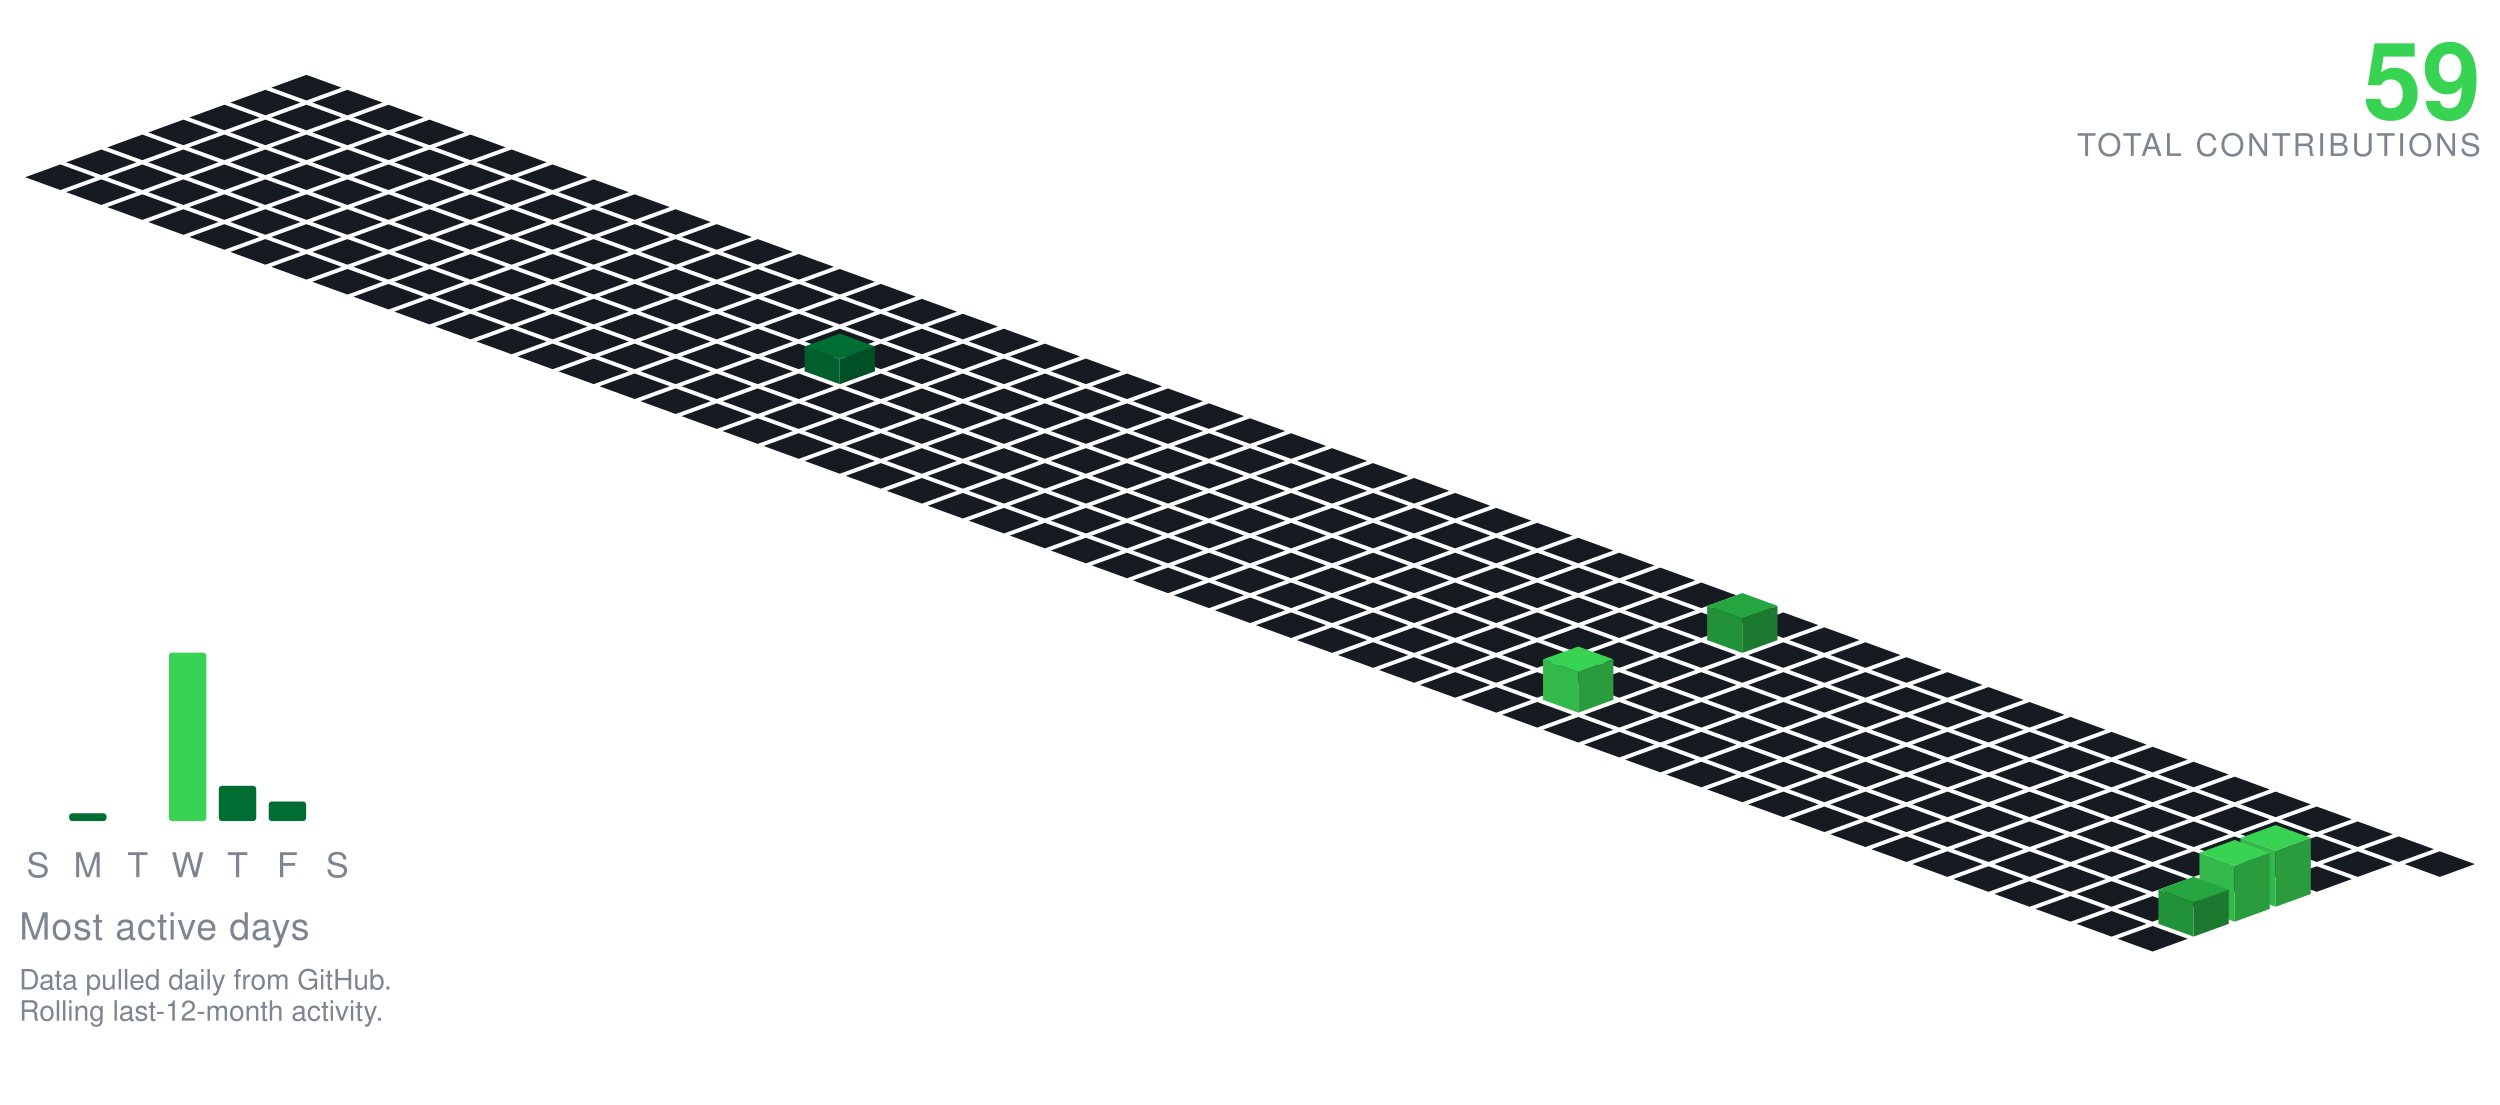
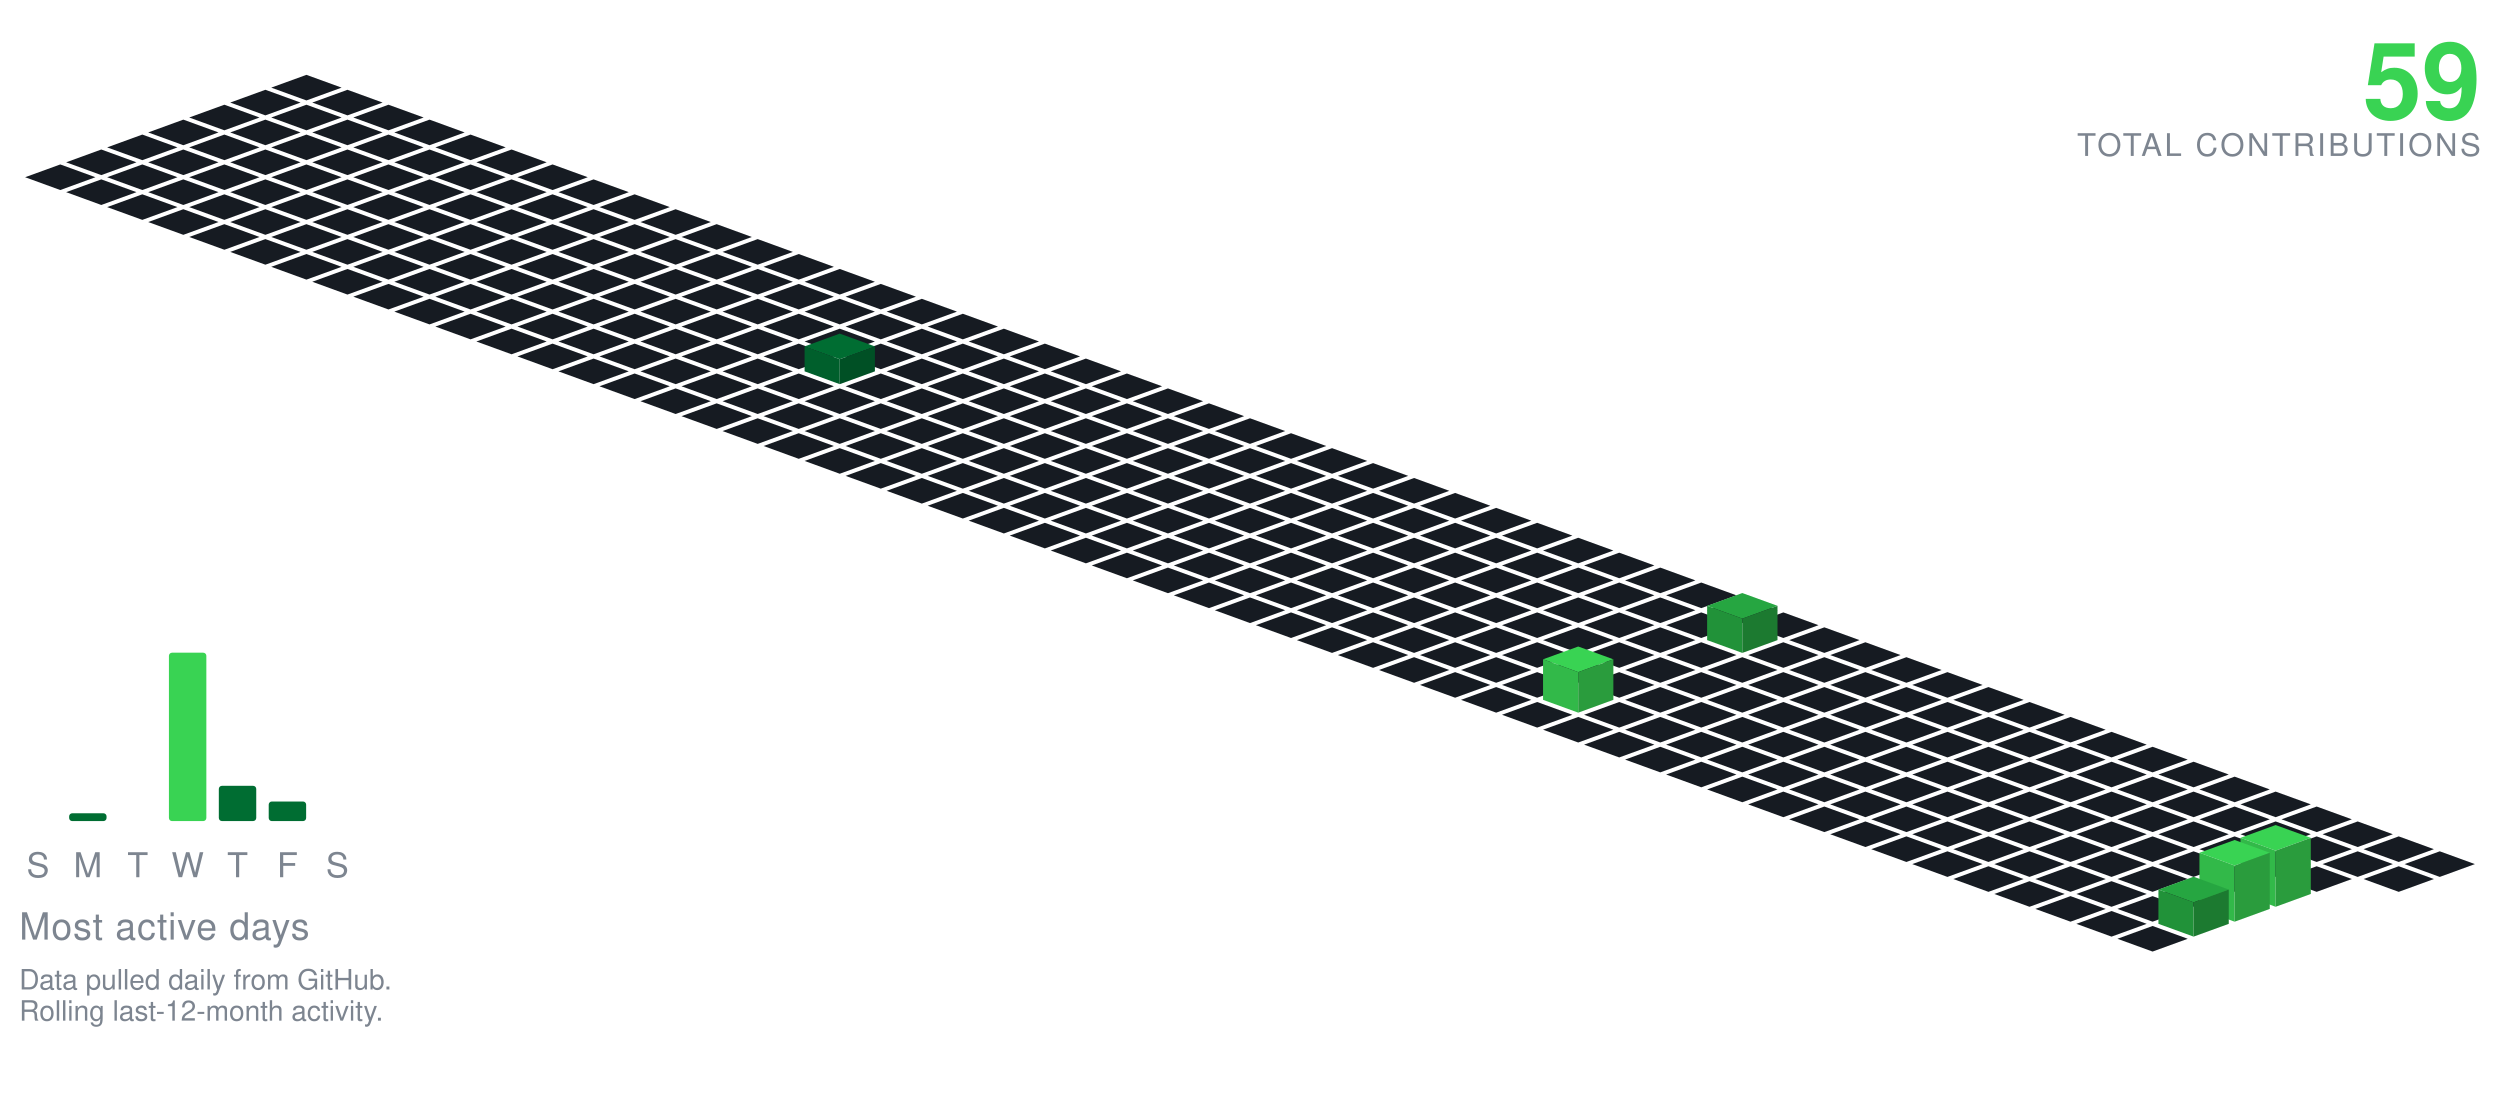
<svg xmlns="http://www.w3.org/2000/svg" viewBox="-98.09 -24.00 801.34 354.30" width="801" height="354">
  <polygon points="0.00,0.00 11.28,4.10 0.00,8.21 -11.28,4.10" fill="#161b22" />
  <polygon points="-13.16,4.79 -1.88,8.89 -13.16,13.00 -24.43,8.89" fill="#161b22" />
  <polygon points="13.16,4.79 24.43,8.89 13.16,13.00 1.88,8.89" fill="#161b22" />
  <polygon points="-26.31,9.58 -15.04,13.68 -26.31,17.79 -37.59,13.68" fill="#161b22" />
  <polygon points="0.00,9.58 11.28,13.68 0.00,17.79 -11.28,13.68" fill="#161b22" />
  <polygon points="26.31,9.58 37.59,13.68 26.31,17.79 15.04,13.68" fill="#161b22" />
  <polygon points="-39.47,14.36 -28.19,18.47 -39.47,22.57 -50.74,18.47" fill="#161b22" />
  <polygon points="-13.16,14.36 -1.88,18.47 -13.16,22.57 -24.43,18.47" fill="#161b22" />
  <polygon points="13.16,14.36 24.43,18.47 13.16,22.57 1.88,18.47" fill="#161b22" />
  <polygon points="39.47,14.36 50.74,18.47 39.47,22.57 28.19,18.47" fill="#161b22" />
  <polygon points="-52.62,19.15 -41.35,23.26 -52.62,27.36 -63.90,23.26" fill="#161b22" />
  <polygon points="-26.31,19.15 -15.04,23.26 -26.31,27.36 -37.59,23.26" fill="#161b22" />
  <polygon points="0.00,19.15 11.28,23.26 0.00,27.36 -11.28,23.26" fill="#161b22" />
  <polygon points="26.31,19.15 37.59,23.26 26.31,27.36 15.04,23.26" fill="#161b22" />
  <polygon points="52.62,19.15 63.90,23.26 52.62,27.36 41.35,23.26" fill="#161b22" />
  <polygon points="-65.78,23.94 -54.50,28.05 -65.78,32.15 -77.05,28.05" fill="#161b22" />
  <polygon points="-39.47,23.94 -28.19,28.05 -39.47,32.15 -50.74,28.05" fill="#161b22" />
  <polygon points="-13.16,23.94 -1.88,28.05 -13.16,32.15 -24.43,28.05" fill="#161b22" />
  <polygon points="13.16,23.94 24.43,28.05 13.16,32.15 1.88,28.05" fill="#161b22" />
  <polygon points="39.47,23.94 50.74,28.05 39.47,32.15 28.19,28.05" fill="#161b22" />
  <polygon points="65.78,23.94 77.05,28.05 65.78,32.15 54.50,28.05" fill="#161b22" />
  <polygon points="-78.93,28.73 -67.66,32.83 -78.93,36.94 -90.21,32.83" fill="#161b22" />
  <polygon points="-52.62,28.73 -41.35,32.83 -52.62,36.94 -63.90,32.83" fill="#161b22" />
  <polygon points="-26.31,28.73 -15.04,32.83 -26.31,36.94 -37.59,32.83" fill="#161b22" />
  <polygon points="0.00,28.73 11.28,32.83 0.00,36.94 -11.28,32.83" fill="#161b22" />
  <polygon points="26.31,28.73 37.59,32.83 26.31,36.94 15.04,32.83" fill="#161b22" />
  <polygon points="52.62,28.73 63.90,32.83 52.62,36.94 41.35,32.83" fill="#161b22" />
  <polygon points="78.93,28.73 90.21,32.83 78.93,36.94 67.66,32.83" fill="#161b22" />
  <polygon points="-65.78,33.52 -54.50,37.62 -65.78,41.73 -77.05,37.62" fill="#161b22" />
  <polygon points="-39.47,33.52 -28.19,37.62 -39.47,41.73 -50.74,37.62" fill="#161b22" />
  <polygon points="-13.16,33.52 -1.88,37.62 -13.16,41.73 -24.43,37.62" fill="#161b22" />
  <polygon points="13.16,33.52 24.43,37.62 13.16,41.73 1.88,37.62" fill="#161b22" />
  <polygon points="39.47,33.52 50.74,37.62 39.47,41.73 28.19,37.62" fill="#161b22" />
  <polygon points="65.78,33.52 77.05,37.62 65.78,41.73 54.50,37.62" fill="#161b22" />
  <polygon points="92.09,33.52 103.37,37.62 92.09,41.73 80.81,37.62" fill="#161b22" />
  <polygon points="-52.62,38.31 -41.35,42.41 -52.62,46.51 -63.90,42.41" fill="#161b22" />
  <polygon points="-26.31,38.31 -15.04,42.41 -26.31,46.51 -37.59,42.41" fill="#161b22" />
  <polygon points="0.00,38.31 11.28,42.41 0.00,46.51 -11.28,42.41" fill="#161b22" />
  <polygon points="26.31,38.31 37.59,42.41 26.31,46.51 15.04,42.41" fill="#161b22" />
  <polygon points="52.62,38.31 63.90,42.41 52.62,46.51 41.35,42.41" fill="#161b22" />
  <polygon points="78.93,38.31 90.21,42.41 78.93,46.51 67.66,42.41" fill="#161b22" />
  <polygon points="105.25,38.31 116.52,42.41 105.25,46.51 93.97,42.41" fill="#161b22" />
  <polygon points="-39.47,43.09 -28.19,47.20 -39.47,51.30 -50.74,47.20" fill="#161b22" />
  <polygon points="-13.16,43.09 -1.88,47.20 -13.16,51.30 -24.43,47.20" fill="#161b22" />
  <polygon points="13.16,43.09 24.43,47.20 13.16,51.30 1.88,47.20" fill="#161b22" />
  <polygon points="39.47,43.09 50.74,47.20 39.47,51.30 28.19,47.20" fill="#161b22" />
  <polygon points="65.78,43.09 77.05,47.20 65.78,51.30 54.50,47.20" fill="#161b22" />
  <polygon points="92.09,43.09 103.37,47.20 92.09,51.30 80.81,47.20" fill="#161b22" />
  <polygon points="118.40,43.09 129.68,47.20 118.40,51.30 107.12,47.20" fill="#161b22" />
  <polygon points="-26.31,47.88 -15.04,51.99 -26.31,56.09 -37.59,51.99" fill="#161b22" />
  <polygon points="0.00,47.88 11.28,51.99 0.00,56.09 -11.28,51.99" fill="#161b22" />
  <polygon points="26.31,47.88 37.59,51.99 26.31,56.09 15.04,51.99" fill="#161b22" />
  <polygon points="52.62,47.88 63.90,51.99 52.62,56.09 41.35,51.99" fill="#161b22" />
  <polygon points="78.93,47.88 90.21,51.99 78.93,56.09 67.66,51.99" fill="#161b22" />
  <polygon points="105.25,47.88 116.52,51.99 105.25,56.09 93.97,51.99" fill="#161b22" />
  <polygon points="131.56,47.88 142.83,51.99 131.56,56.09 120.28,51.99" fill="#161b22" />
  <polygon points="-13.16,52.67 -1.88,56.78 -13.16,60.88 -24.43,56.78" fill="#161b22" />
  <polygon points="13.16,52.67 24.43,56.78 13.16,60.88 1.88,56.78" fill="#161b22" />
  <polygon points="39.47,52.67 50.74,56.78 39.47,60.88 28.19,56.78" fill="#161b22" />
  <polygon points="65.78,52.67 77.05,56.78 65.78,60.88 54.50,56.78" fill="#161b22" />
  <polygon points="92.09,52.67 103.37,56.78 92.09,60.88 80.81,56.78" fill="#161b22" />
  <polygon points="118.40,52.67 129.68,56.78 118.40,60.88 107.12,56.78" fill="#161b22" />
  <polygon points="144.71,52.67 155.99,56.78 144.71,60.88 133.44,56.78" fill="#161b22" />
  <polygon points="0.00,57.46 11.28,61.56 0.00,65.67 -11.28,61.56" fill="#161b22" />
  <polygon points="26.31,57.46 37.59,61.56 26.31,65.67 15.04,61.56" fill="#161b22" />
  <polygon points="52.62,57.46 63.90,61.56 52.62,65.67 41.35,61.56" fill="#161b22" />
  <polygon points="78.93,57.46 90.21,61.56 78.93,65.67 67.66,61.56" fill="#161b22" />
  <polygon points="105.25,57.46 116.52,61.56 105.25,65.67 93.97,61.56" fill="#161b22" />
  <polygon points="131.56,57.46 142.83,61.56 131.56,65.67 120.28,61.56" fill="#161b22" />
  <polygon points="157.87,57.46 169.14,61.56 157.87,65.67 146.59,61.56" fill="#161b22" />
  <polygon points="13.16,62.25 24.43,66.35 13.16,70.46 1.88,66.35" fill="#161b22" />
  <polygon points="39.47,62.25 50.74,66.35 39.47,70.46 28.19,66.35" fill="#161b22" />
  <polygon points="65.78,62.25 77.05,66.35 65.78,70.46 54.50,66.35" fill="#161b22" />
  <polygon points="92.09,62.25 103.37,66.35 92.09,70.46 80.81,66.35" fill="#161b22" />
  <polygon points="118.40,62.25 129.68,66.35 118.40,70.46 107.12,66.35" fill="#161b22" />
  <polygon points="144.71,62.25 155.99,66.35 144.71,70.46 133.44,66.35" fill="#161b22" />
  <polygon points="171.02,62.25 182.30,66.35 171.02,70.46 159.75,66.35" fill="#161b22" />
  <polygon points="26.31,67.04 37.59,71.14 26.31,75.24 15.04,71.14" fill="#161b22" />
  <polygon points="52.62,67.04 63.90,71.14 52.62,75.24 41.35,71.14" fill="#161b22" />
  <polygon points="78.93,67.04 90.21,71.14 78.93,75.24 67.66,71.14" fill="#161b22" />
  <polygon points="105.25,67.04 116.52,71.14 105.25,75.24 93.97,71.14" fill="#161b22" />
  <polygon points="131.56,67.04 142.83,71.14 131.56,75.24 120.28,71.14" fill="#161b22" />
  <polygon points="157.87,67.04 169.14,71.14 157.87,75.24 146.59,71.14" fill="#161b22" />
  <polygon points="184.18,67.04 195.46,71.14 184.18,75.24 172.90,71.14" fill="#161b22" />
  <polygon points="39.47,71.82 50.74,75.93 39.47,80.03 28.19,75.93" fill="#161b22" />
  <polygon points="65.78,71.82 77.05,75.93 65.78,80.03 54.50,75.93" fill="#161b22" />
  <polygon points="92.09,71.82 103.37,75.93 92.09,80.03 80.81,75.93" fill="#161b22" />
  <polygon points="118.40,71.82 129.68,75.93 118.40,80.03 107.12,75.93" fill="#161b22" />
  <polygon points="144.71,71.82 155.99,75.93 144.71,80.03 133.44,75.93" fill="#161b22" />
  <polygon points="171.02,71.82 182.30,75.93 171.02,80.03 159.75,75.93" fill="#161b22" />
  <polygon points="197.34,71.82 208.61,75.93 197.34,80.03 186.06,75.93" fill="#161b22" />
  <polygon points="52.62,76.61 63.90,80.72 52.62,84.82 41.35,80.72" fill="#161b22" />
  <polygon points="78.93,76.61 90.21,80.72 78.93,84.82 67.66,80.72" fill="#161b22" />
  <polygon points="105.25,76.61 116.52,80.72 105.25,84.82 93.97,80.72" fill="#161b22" />
  <polygon points="131.56,76.61 142.83,80.72 131.56,84.82 120.28,80.72" fill="#161b22" />
  <polygon points="157.87,76.61 169.14,80.72 157.87,84.82 146.59,80.72" fill="#161b22" />
  <polygon points="184.18,76.61 195.46,80.72 184.18,84.82 172.90,80.72" fill="#161b22" />
  <polygon points="210.49,76.61 221.77,80.72 210.49,84.82 199.21,80.72" fill="#161b22" />
  <polygon points="65.78,81.40 77.05,85.51 65.78,89.61 54.50,85.51" fill="#161b22" />
  <polygon points="92.09,81.40 103.37,85.51 92.09,89.61 80.81,85.51" fill="#161b22" />
  <polygon points="118.40,81.40 129.68,85.51 118.40,89.61 107.12,85.51" fill="#161b22" />
  <polygon points="144.71,81.40 155.99,85.51 144.71,89.61 133.44,85.51" fill="#161b22" />
  <polygon points="171.02,81.40 182.30,85.51 171.02,89.61 159.75,85.51" fill="#161b22" />
  <polygon points="197.34,81.40 208.61,85.51 197.34,89.61 186.06,85.51" fill="#161b22" />
  <polygon points="223.65,81.40 234.92,85.51 223.65,89.61 212.37,85.51" fill="#161b22" />
  <polygon points="78.93,86.19 90.21,90.29 78.93,94.40 67.66,90.29" fill="#161b22" />
  <polygon points="105.25,86.19 116.52,90.29 105.25,94.40 93.97,90.29" fill="#161b22" />
  <polygon points="131.56,86.19 142.83,90.29 131.56,94.40 120.28,90.29" fill="#161b22" />
  <polygon points="157.87,86.19 169.14,90.29 157.87,94.40 146.59,90.29" fill="#161b22" />
  <polygon points="184.18,86.19 195.46,90.29 184.18,94.40 172.90,90.29" fill="#161b22" />
  <polygon points="210.49,86.19 221.77,90.29 210.49,94.40 199.21,90.29" fill="#161b22" />
  <polygon points="236.80,86.19 248.08,90.29 236.80,94.40 225.53,90.29" fill="#161b22" />
  <polygon points="92.09,90.98 103.37,95.08 92.09,99.19 80.81,95.08" fill="#161b22" />
  <polygon points="118.40,90.98 129.68,95.08 118.40,99.19 107.12,95.08" fill="#161b22" />
  <polygon points="144.71,90.98 155.99,95.08 144.71,99.19 133.44,95.08" fill="#161b22" />
  <polygon points="197.34,90.98 208.61,95.08 197.34,99.19 186.06,95.08" fill="#161b22" />
  <polygon points="223.65,90.98 234.92,95.08 223.65,99.19 212.37,95.08" fill="#161b22" />
  <polygon points="249.96,90.98 261.23,95.08 249.96,99.19 238.68,95.08" fill="#161b22" />
  <polygon points="171.02,82.98 182.30,87.08 171.02,91.19 159.75,87.08" fill="#006d32" />
  <polygon points="159.75,95.08 159.75,87.08 171.02,91.19 171.02,99.19" fill="#005f2c" />
  <polygon points="171.02,99.19 171.02,91.19 182.30,87.08 182.30,95.08" fill="#005025" />
  <polygon points="105.25,95.77 116.52,99.87 105.25,103.97 93.97,99.87" fill="#161b22" />
  <polygon points="131.56,95.77 142.83,99.87 131.56,103.97 120.28,99.87" fill="#161b22" />
  <polygon points="157.87,95.77 169.14,99.87 157.87,103.97 146.59,99.87" fill="#161b22" />
  <polygon points="184.18,95.77 195.46,99.87 184.18,103.97 172.90,99.87" fill="#161b22" />
  <polygon points="210.49,95.77 221.77,99.87 210.49,103.97 199.21,99.87" fill="#161b22" />
  <polygon points="236.80,95.77 248.08,99.87 236.80,103.97 225.53,99.87" fill="#161b22" />
  <polygon points="263.11,95.77 274.39,99.87 263.11,103.97 251.84,99.87" fill="#161b22" />
  <polygon points="118.40,100.55 129.68,104.66 118.40,108.76 107.12,104.66" fill="#161b22" />
  <polygon points="144.71,100.55 155.99,104.66 144.71,108.76 133.44,104.66" fill="#161b22" />
  <polygon points="171.02,100.55 182.30,104.66 171.02,108.76 159.75,104.66" fill="#161b22" />
  <polygon points="197.34,100.55 208.61,104.66 197.34,108.76 186.06,104.66" fill="#161b22" />
  <polygon points="223.65,100.55 234.92,104.66 223.65,108.76 212.37,104.66" fill="#161b22" />
  <polygon points="249.96,100.55 261.23,104.66 249.96,108.76 238.68,104.66" fill="#161b22" />
  <polygon points="276.27,100.55 287.55,104.66 276.27,108.76 264.99,104.66" fill="#161b22" />
  <polygon points="131.56,105.34 142.83,109.45 131.56,113.55 120.28,109.45" fill="#161b22" />
  <polygon points="157.87,105.34 169.14,109.45 157.87,113.55 146.59,109.45" fill="#161b22" />
  <polygon points="184.18,105.34 195.46,109.45 184.18,113.55 172.90,109.45" fill="#161b22" />
  <polygon points="210.49,105.34 221.77,109.45 210.49,113.55 199.21,109.45" fill="#161b22" />
  <polygon points="236.80,105.34 248.08,109.45 236.80,113.55 225.53,109.45" fill="#161b22" />
  <polygon points="263.11,105.34 274.39,109.45 263.11,113.55 251.84,109.45" fill="#161b22" />
  <polygon points="289.43,105.34 300.70,109.45 289.43,113.55 278.15,109.45" fill="#161b22" />
  <polygon points="144.71,110.13 155.99,114.23 144.71,118.34 133.44,114.23" fill="#161b22" />
  <polygon points="171.02,110.13 182.30,114.23 171.02,118.34 159.75,114.23" fill="#161b22" />
  <polygon points="197.34,110.13 208.61,114.23 197.34,118.34 186.06,114.23" fill="#161b22" />
  <polygon points="223.65,110.13 234.92,114.23 223.65,118.34 212.37,114.23" fill="#161b22" />
  <polygon points="249.96,110.13 261.23,114.23 249.96,118.34 238.68,114.23" fill="#161b22" />
  <polygon points="276.27,110.13 287.55,114.23 276.27,118.34 264.99,114.23" fill="#161b22" />
  <polygon points="302.58,110.13 313.86,114.23 302.58,118.34 291.30,114.23" fill="#161b22" />
  <polygon points="157.87,114.92 169.14,119.02 157.87,123.13 146.59,119.02" fill="#161b22" />
  <polygon points="184.18,114.92 195.46,119.02 184.18,123.13 172.90,119.02" fill="#161b22" />
  <polygon points="210.49,114.92 221.77,119.02 210.49,123.13 199.21,119.02" fill="#161b22" />
  <polygon points="236.80,114.92 248.08,119.02 236.80,123.13 225.53,119.02" fill="#161b22" />
  <polygon points="263.11,114.92 274.39,119.02 263.11,123.13 251.84,119.02" fill="#161b22" />
  <polygon points="289.43,114.92 300.70,119.02 289.43,123.13 278.15,119.02" fill="#161b22" />
  <polygon points="315.74,114.92 327.01,119.02 315.74,123.13 304.46,119.02" fill="#161b22" />
  <polygon points="171.02,119.71 182.30,123.81 171.02,127.92 159.75,123.81" fill="#161b22" />
  <polygon points="197.34,119.71 208.61,123.81 197.34,127.92 186.06,123.81" fill="#161b22" />
  <polygon points="223.65,119.71 234.92,123.81 223.65,127.92 212.37,123.81" fill="#161b22" />
  <polygon points="249.96,119.71 261.23,123.81 249.96,127.92 238.68,123.81" fill="#161b22" />
  <polygon points="276.27,119.71 287.55,123.81 276.27,127.92 264.99,123.81" fill="#161b22" />
  <polygon points="302.58,119.71 313.86,123.81 302.58,127.92 291.30,123.81" fill="#161b22" />
  <polygon points="328.89,119.71 340.17,123.81 328.89,127.92 317.62,123.81" fill="#161b22" />
  <polygon points="184.18,124.50 195.46,128.60 184.18,132.70 172.90,128.60" fill="#161b22" />
  <polygon points="210.49,124.50 221.77,128.60 210.49,132.70 199.21,128.60" fill="#161b22" />
  <polygon points="236.80,124.50 248.08,128.60 236.80,132.70 225.53,128.60" fill="#161b22" />
  <polygon points="263.11,124.50 274.39,128.60 263.11,132.70 251.84,128.60" fill="#161b22" />
  <polygon points="289.43,124.50 300.70,128.60 289.43,132.70 278.15,128.60" fill="#161b22" />
  <polygon points="315.74,124.50 327.01,128.60 315.74,132.70 304.46,128.60" fill="#161b22" />
  <polygon points="342.05,124.50 353.32,128.60 342.05,132.70 330.77,128.60" fill="#161b22" />
  <polygon points="197.34,129.28 208.61,133.39 197.34,137.49 186.06,133.39" fill="#161b22" />
  <polygon points="223.65,129.28 234.92,133.39 223.65,137.49 212.37,133.39" fill="#161b22" />
  <polygon points="249.96,129.28 261.23,133.39 249.96,137.49 238.68,133.39" fill="#161b22" />
  <polygon points="276.27,129.28 287.55,133.39 276.27,137.49 264.99,133.39" fill="#161b22" />
  <polygon points="302.58,129.28 313.86,133.39 302.58,137.49 291.30,133.39" fill="#161b22" />
  <polygon points="328.89,129.28 340.17,133.39 328.89,137.49 317.62,133.39" fill="#161b22" />
  <polygon points="355.20,129.28 366.48,133.39 355.20,137.49 343.93,133.39" fill="#161b22" />
  <polygon points="210.49,134.07 221.77,138.18 210.49,142.28 199.21,138.18" fill="#161b22" />
  <polygon points="236.80,134.07 248.08,138.18 236.80,142.28 225.53,138.18" fill="#161b22" />
  <polygon points="263.11,134.07 274.39,138.18 263.11,142.28 251.84,138.18" fill="#161b22" />
  <polygon points="289.43,134.07 300.70,138.18 289.43,142.28 278.15,138.18" fill="#161b22" />
  <polygon points="315.74,134.07 327.01,138.18 315.74,142.28 304.46,138.18" fill="#161b22" />
  <polygon points="342.05,134.07 353.32,138.18 342.05,142.28 330.77,138.18" fill="#161b22" />
  <polygon points="368.36,134.07 379.64,138.18 368.36,142.28 357.08,138.18" fill="#161b22" />
  <polygon points="223.65,138.86 234.92,142.96 223.65,147.07 212.37,142.96" fill="#161b22" />
  <polygon points="249.96,138.86 261.23,142.96 249.96,147.07 238.68,142.96" fill="#161b22" />
  <polygon points="276.27,138.86 287.55,142.96 276.27,147.07 264.99,142.96" fill="#161b22" />
  <polygon points="302.58,138.86 313.86,142.96 302.58,147.07 291.30,142.96" fill="#161b22" />
  <polygon points="328.89,138.86 340.17,142.96 328.89,147.07 317.62,142.96" fill="#161b22" />
  <polygon points="355.20,138.86 366.48,142.96 355.20,147.07 343.93,142.96" fill="#161b22" />
  <polygon points="381.52,138.86 392.79,142.96 381.52,147.07 370.24,142.96" fill="#161b22" />
  <polygon points="236.80,143.65 248.08,147.75 236.80,151.86 225.53,147.75" fill="#161b22" />
  <polygon points="263.11,143.65 274.39,147.75 263.11,151.86 251.84,147.75" fill="#161b22" />
  <polygon points="289.43,143.65 300.70,147.75 289.43,151.86 278.15,147.75" fill="#161b22" />
  <polygon points="315.74,143.65 327.01,147.75 315.74,151.86 304.46,147.75" fill="#161b22" />
  <polygon points="342.05,143.65 353.32,147.75 342.05,151.86 330.77,147.75" fill="#161b22" />
  <polygon points="368.36,143.65 379.64,147.75 368.36,151.86 357.08,147.75" fill="#161b22" />
  <polygon points="394.67,143.65 405.95,147.75 394.67,151.86 383.39,147.75" fill="#161b22" />
  <polygon points="249.96,148.44 261.23,152.54 249.96,156.65 238.68,152.54" fill="#161b22" />
  <polygon points="276.27,148.44 287.55,152.54 276.27,156.65 264.99,152.54" fill="#161b22" />
  <polygon points="302.58,148.44 313.86,152.54 302.58,156.65 291.30,152.54" fill="#161b22" />
  <polygon points="328.89,148.44 340.17,152.54 328.89,156.65 317.62,152.54" fill="#161b22" />
  <polygon points="355.20,148.44 366.48,152.54 355.20,156.65 343.93,152.54" fill="#161b22" />
  <polygon points="381.52,148.44 392.79,152.54 381.52,156.65 370.24,152.54" fill="#161b22" />
  <polygon points="407.83,148.44 419.10,152.54 407.83,156.65 396.55,152.54" fill="#161b22" />
  <polygon points="263.11,153.23 274.39,157.33 263.11,161.43 251.84,157.33" fill="#161b22" />
  <polygon points="289.43,153.23 300.70,157.33 289.43,161.43 278.15,157.33" fill="#161b22" />
  <polygon points="315.74,153.23 327.01,157.33 315.74,161.43 304.46,157.33" fill="#161b22" />
  <polygon points="342.05,153.23 353.32,157.33 342.05,161.43 330.77,157.33" fill="#161b22" />
  <polygon points="368.36,153.23 379.64,157.33 368.36,161.43 357.08,157.33" fill="#161b22" />
  <polygon points="394.67,153.23 405.95,157.33 394.67,161.43 383.39,157.33" fill="#161b22" />
  <polygon points="420.98,153.23 432.26,157.33 420.98,161.43 409.71,157.33" fill="#161b22" />
  <polygon points="276.27,158.01 287.55,162.12 276.27,166.22 264.99,162.12" fill="#161b22" />
  <polygon points="302.58,158.01 313.86,162.12 302.58,166.22 291.30,162.12" fill="#161b22" />
  <polygon points="328.89,158.01 340.17,162.12 328.89,166.22 317.62,162.12" fill="#161b22" />
  <polygon points="355.20,158.01 366.48,162.12 355.20,166.22 343.93,162.12" fill="#161b22" />
  <polygon points="381.52,158.01 392.79,162.12 381.52,166.22 370.24,162.12" fill="#161b22" />
  <polygon points="407.83,158.01 419.10,162.12 407.83,166.22 396.55,162.12" fill="#161b22" />
  <polygon points="434.14,158.01 445.41,162.12 434.14,166.22 422.86,162.12" fill="#161b22" />
  <polygon points="289.43,162.80 300.70,166.91 289.43,171.01 278.15,166.91" fill="#161b22" />
  <polygon points="315.74,162.80 327.01,166.91 315.74,171.01 304.46,166.91" fill="#161b22" />
  <polygon points="342.05,162.80 353.32,166.91 342.05,171.01 330.77,166.91" fill="#161b22" />
  <polygon points="368.36,162.80 379.64,166.91 368.36,171.01 357.08,166.91" fill="#161b22" />
  <polygon points="394.67,162.80 405.95,166.91 394.67,171.01 383.39,166.91" fill="#161b22" />
  <polygon points="420.98,162.80 432.26,166.91 420.98,171.01 409.71,166.91" fill="#161b22" />
  <polygon points="447.29,162.80 458.57,166.91 447.29,171.01 436.02,166.91" fill="#161b22" />
  <polygon points="302.58,167.59 313.86,171.69 302.58,175.80 291.30,171.69" fill="#161b22" />
  <polygon points="328.89,167.59 340.17,171.69 328.89,175.80 317.62,171.69" fill="#161b22" />
  <polygon points="355.20,167.59 366.48,171.69 355.20,175.80 343.93,171.69" fill="#161b22" />
  <polygon points="381.52,167.59 392.79,171.69 381.52,175.80 370.24,171.69" fill="#161b22" />
  <polygon points="407.83,167.59 419.10,171.69 407.83,175.80 396.55,171.69" fill="#161b22" />
  <polygon points="434.14,167.59 445.41,171.69 434.14,175.80 422.86,171.69" fill="#161b22" />
  <polygon points="460.45,167.59 471.73,171.69 460.45,175.80 449.17,171.69" fill="#161b22" />
  <polygon points="315.74,172.38 327.01,176.48 315.74,180.59 304.46,176.48" fill="#161b22" />
  <polygon points="342.05,172.38 353.32,176.48 342.05,180.59 330.77,176.48" fill="#161b22" />
  <polygon points="368.36,172.38 379.64,176.48 368.36,180.59 357.08,176.48" fill="#161b22" />
  <polygon points="394.67,172.38 405.95,176.48 394.67,180.59 383.39,176.48" fill="#161b22" />
  <polygon points="420.98,172.38 432.26,176.48 420.98,180.59 409.71,176.48" fill="#161b22" />
  <polygon points="447.29,172.38 458.57,176.48 447.29,180.59 436.02,176.48" fill="#161b22" />
  <polygon points="473.61,172.38 484.88,176.48 473.61,180.59 462.33,176.48" fill="#161b22" />
  <polygon points="328.89,177.17 340.17,181.27 328.89,185.37 317.62,181.27" fill="#161b22" />
  <polygon points="355.20,177.17 366.48,181.27 355.20,185.37 343.93,181.27" fill="#161b22" />
  <polygon points="381.52,177.17 392.79,181.27 381.52,185.37 370.24,181.27" fill="#161b22" />
  <polygon points="407.83,177.17 419.10,181.27 407.83,185.37 396.55,181.27" fill="#161b22" />
  <polygon points="434.14,177.17 445.41,181.27 434.14,185.37 422.86,181.27" fill="#161b22" />
  <polygon points="486.76,177.17 498.04,181.27 486.76,185.37 475.48,181.27" fill="#161b22" />
  <polygon points="460.45,166.17 471.73,170.27 460.45,174.37 449.17,170.27" fill="#26a641" />
  <polygon points="449.17,181.27 449.17,170.27 460.45,174.37 460.45,185.37" fill="#219239" />
  <polygon points="460.45,185.37 460.45,174.37 471.73,170.27 471.73,181.27" fill="#1c7a30" />
  <polygon points="342.05,181.95 353.32,186.06 342.05,190.16 330.77,186.06" fill="#161b22" />
  <polygon points="368.36,181.95 379.64,186.06 368.36,190.16 357.08,186.06" fill="#161b22" />
  <polygon points="394.67,181.95 405.95,186.06 394.67,190.16 383.39,186.06" fill="#161b22" />
  <polygon points="420.98,181.95 432.26,186.06 420.98,190.16 409.71,186.06" fill="#161b22" />
  <polygon points="447.29,181.95 458.57,186.06 447.29,190.16 436.02,186.06" fill="#161b22" />
  <polygon points="473.61,181.95 484.88,186.06 473.61,190.16 462.33,186.06" fill="#161b22" />
  <polygon points="499.92,181.95 511.19,186.06 499.92,190.16 488.64,186.06" fill="#161b22" />
  <polygon points="355.20,186.74 366.48,190.85 355.20,194.95 343.93,190.85" fill="#161b22" />
  <polygon points="381.52,186.74 392.79,190.85 381.52,194.95 370.24,190.85" fill="#161b22" />
  <polygon points="407.83,186.74 419.10,190.85 407.83,194.95 396.55,190.85" fill="#161b22" />
  <polygon points="434.14,186.74 445.41,190.85 434.14,194.95 422.86,190.85" fill="#161b22" />
  <polygon points="460.45,186.74 471.73,190.85 460.45,194.95 449.17,190.85" fill="#161b22" />
  <polygon points="486.76,186.74 498.04,190.85 486.76,194.95 475.48,190.85" fill="#161b22" />
  <polygon points="513.07,186.74 524.35,190.85 513.07,194.95 501.80,190.85" fill="#161b22" />
  <polygon points="368.36,191.53 379.64,195.64 368.36,199.74 357.08,195.64" fill="#161b22" />
  <polygon points="394.67,191.53 405.95,195.64 394.67,199.74 383.39,195.64" fill="#161b22" />
  <polygon points="420.98,191.53 432.26,195.64 420.98,199.74 409.71,195.64" fill="#161b22" />
  <polygon points="447.29,191.53 458.57,195.64 447.29,199.74 436.02,195.64" fill="#161b22" />
  <polygon points="473.61,191.53 484.88,195.64 473.61,199.74 462.33,195.64" fill="#161b22" />
  <polygon points="499.92,191.53 511.19,195.64 499.92,199.74 488.64,195.64" fill="#161b22" />
  <polygon points="526.23,191.53 537.50,195.64 526.23,199.74 514.95,195.64" fill="#161b22" />
  <polygon points="381.52,196.32 392.79,200.42 381.52,204.53 370.24,200.42" fill="#161b22" />
  <polygon points="434.14,196.32 445.41,200.42 434.14,204.53 422.86,200.42" fill="#161b22" />
  <polygon points="460.45,196.32 471.73,200.42 460.45,204.53 449.17,200.42" fill="#161b22" />
  <polygon points="486.76,196.32 498.04,200.42 486.76,204.53 475.48,200.42" fill="#161b22" />
  <polygon points="513.07,196.32 524.35,200.42 513.07,204.53 501.80,200.42" fill="#161b22" />
  <polygon points="539.38,196.32 550.66,200.42 539.38,204.53 528.11,200.42" fill="#161b22" />
  <polygon points="407.83,183.32 419.10,187.42 407.83,191.53 396.55,187.42" fill="#39d353" />
  <polygon points="396.55,200.42 396.55,187.42 407.83,191.53 407.83,204.53" fill="#32b949" />
  <polygon points="407.83,204.53 407.83,191.53 419.10,187.42 419.10,200.42" fill="#2a9c3d" />
  <polygon points="394.67,201.11 405.95,205.21 394.67,209.32 383.39,205.21" fill="#161b22" />
  <polygon points="420.98,201.11 432.26,205.21 420.98,209.32 409.71,205.21" fill="#161b22" />
  <polygon points="447.29,201.11 458.57,205.21 447.29,209.32 436.02,205.21" fill="#161b22" />
  <polygon points="473.61,201.11 484.88,205.21 473.61,209.32 462.33,205.21" fill="#161b22" />
  <polygon points="499.92,201.11 511.19,205.21 499.92,209.32 488.64,205.21" fill="#161b22" />
  <polygon points="526.23,201.11 537.50,205.21 526.23,209.32 514.95,205.21" fill="#161b22" />
  <polygon points="552.54,201.11 563.82,205.21 552.54,209.32 541.26,205.21" fill="#161b22" />
  <polygon points="407.83,205.90 419.10,210.00 407.83,214.10 396.55,210.00" fill="#161b22" />
  <polygon points="434.14,205.90 445.41,210.00 434.14,214.10 422.86,210.00" fill="#161b22" />
  <polygon points="460.45,205.90 471.73,210.00 460.45,214.10 449.17,210.00" fill="#161b22" />
  <polygon points="486.76,205.90 498.04,210.00 486.76,214.10 475.48,210.00" fill="#161b22" />
  <polygon points="513.07,205.90 524.35,210.00 513.07,214.10 501.80,210.00" fill="#161b22" />
  <polygon points="539.38,205.90 550.66,210.00 539.38,214.10 528.11,210.00" fill="#161b22" />
  <polygon points="565.69,205.90 576.97,210.00 565.69,214.10 554.42,210.00" fill="#161b22" />
  <polygon points="420.98,210.68 432.26,214.79 420.98,218.89 409.71,214.79" fill="#161b22" />
  <polygon points="447.29,210.68 458.57,214.79 447.29,218.89 436.02,214.79" fill="#161b22" />
  <polygon points="473.61,210.68 484.88,214.79 473.61,218.89 462.33,214.79" fill="#161b22" />
  <polygon points="499.92,210.68 511.19,214.79 499.92,218.89 488.64,214.79" fill="#161b22" />
  <polygon points="526.23,210.68 537.50,214.79 526.23,218.89 514.95,214.79" fill="#161b22" />
  <polygon points="552.54,210.68 563.82,214.79 552.54,218.89 541.26,214.79" fill="#161b22" />
  <polygon points="578.85,210.68 590.13,214.79 578.85,218.89 567.57,214.79" fill="#161b22" />
  <polygon points="434.14,215.47 445.41,219.58 434.14,223.68 422.86,219.58" fill="#161b22" />
  <polygon points="460.45,215.47 471.73,219.58 460.45,223.68 449.17,219.58" fill="#161b22" />
  <polygon points="486.76,215.47 498.04,219.58 486.76,223.68 475.48,219.58" fill="#161b22" />
  <polygon points="513.07,215.47 524.35,219.58 513.07,223.68 501.80,219.58" fill="#161b22" />
  <polygon points="539.38,215.47 550.66,219.58 539.38,223.68 528.11,219.58" fill="#161b22" />
  <polygon points="565.69,215.47 576.97,219.58 565.69,223.68 554.42,219.58" fill="#161b22" />
  <polygon points="592.01,215.47 603.28,219.58 592.01,223.68 580.73,219.58" fill="#161b22" />
  <polygon points="447.29,220.26 458.57,224.37 447.29,228.47 436.02,224.37" fill="#161b22" />
  <polygon points="473.61,220.26 484.88,224.37 473.61,228.47 462.33,224.37" fill="#161b22" />
  <polygon points="499.92,220.26 511.19,224.37 499.92,228.47 488.64,224.37" fill="#161b22" />
  <polygon points="526.23,220.26 537.50,224.37 526.23,228.47 514.95,224.37" fill="#161b22" />
  <polygon points="552.54,220.26 563.82,224.37 552.54,228.47 541.26,224.37" fill="#161b22" />
  <polygon points="578.85,220.26 590.13,224.37 578.85,228.47 567.57,224.37" fill="#161b22" />
  <polygon points="605.16,220.26 616.44,224.37 605.16,228.47 593.89,224.37" fill="#161b22" />
  <polygon points="460.45,225.05 471.73,229.15 460.45,233.26 449.17,229.15" fill="#161b22" />
  <polygon points="486.76,225.05 498.04,229.15 486.76,233.26 475.48,229.15" fill="#161b22" />
  <polygon points="513.07,225.05 524.35,229.15 513.07,233.26 501.80,229.15" fill="#161b22" />
  <polygon points="539.38,225.05 550.66,229.15 539.38,233.26 528.11,229.15" fill="#161b22" />
  <polygon points="565.69,225.05 576.97,229.15 565.69,233.26 554.42,229.15" fill="#161b22" />
  <polygon points="592.01,225.05 603.28,229.15 592.01,233.26 580.73,229.15" fill="#161b22" />
  <polygon points="618.32,225.05 629.59,229.15 618.32,233.26 607.04,229.15" fill="#161b22" />
  <polygon points="473.61,229.84 484.88,233.94 473.61,238.05 462.33,233.94" fill="#161b22" />
  <polygon points="499.92,229.84 511.19,233.94 499.92,238.05 488.64,233.94" fill="#161b22" />
  <polygon points="526.23,229.84 537.50,233.94 526.23,238.05 514.95,233.94" fill="#161b22" />
  <polygon points="552.54,229.84 563.82,233.94 552.54,238.05 541.26,233.94" fill="#161b22" />
  <polygon points="578.85,229.84 590.13,233.94 578.85,238.05 567.57,233.94" fill="#161b22" />
  <polygon points="605.16,229.84 616.44,233.94 605.16,238.05 593.89,233.94" fill="#161b22" />
  <polygon points="631.47,229.84 642.75,233.94 631.47,238.05 620.20,233.94" fill="#161b22" />
  <polygon points="486.76,234.63 498.04,238.73 486.76,242.83 475.48,238.73" fill="#161b22" />
  <polygon points="513.07,234.63 524.35,238.73 513.07,242.83 501.80,238.73" fill="#161b22" />
  <polygon points="539.38,234.63 550.66,238.73 539.38,242.83 528.11,238.73" fill="#161b22" />
  <polygon points="565.69,234.63 576.97,238.73 565.69,242.83 554.42,238.73" fill="#161b22" />
  <polygon points="592.01,234.63 603.28,238.73 592.01,242.83 580.73,238.73" fill="#161b22" />
  <polygon points="618.32,234.63 629.59,238.73 618.32,242.83 607.04,238.73" fill="#161b22" />
  <polygon points="644.63,234.63 655.91,238.73 644.63,242.83 633.35,238.73" fill="#161b22" />
  <polygon points="499.92,239.41 511.19,243.52 499.92,247.62 488.64,243.52" fill="#161b22" />
  <polygon points="526.23,239.41 537.50,243.52 526.23,247.62 514.95,243.52" fill="#161b22" />
  <polygon points="552.54,239.41 563.82,243.52 552.54,247.62 541.26,243.52" fill="#161b22" />
  <polygon points="578.85,239.41 590.13,243.52 578.85,247.62 567.57,243.52" fill="#161b22" />
  <polygon points="605.16,239.41 616.44,243.52 605.16,247.62 593.89,243.52" fill="#161b22" />
  <polygon points="631.47,239.41 642.75,243.52 631.47,247.62 620.20,243.52" fill="#161b22" />
  <polygon points="657.78,239.41 669.06,243.52 657.78,247.62 646.51,243.52" fill="#161b22" />
  <polygon points="513.07,244.20 524.35,248.31 513.07,252.41 501.80,248.31" fill="#161b22" />
  <polygon points="539.38,244.20 550.66,248.31 539.38,252.41 528.11,248.31" fill="#161b22" />
  <polygon points="565.69,244.20 576.97,248.31 565.69,252.41 554.42,248.31" fill="#161b22" />
  <polygon points="592.01,244.20 603.28,248.31 592.01,252.41 580.73,248.31" fill="#161b22" />
  <polygon points="618.32,244.20 629.59,248.31 618.32,252.41 607.04,248.31" fill="#161b22" />
  <polygon points="644.63,244.20 655.91,248.31 644.63,252.41 633.35,248.31" fill="#161b22" />
  <polygon points="670.94,244.20 682.22,248.31 670.94,252.41 659.66,248.31" fill="#161b22" />
  <polygon points="526.23,248.99 537.50,253.09 526.23,257.20 514.95,253.09" fill="#161b22" />
  <polygon points="552.54,248.99 563.82,253.09 552.54,257.20 541.26,253.09" fill="#161b22" />
  <polygon points="578.85,248.99 590.13,253.09 578.85,257.20 567.57,253.09" fill="#161b22" />
  <polygon points="605.16,248.99 616.44,253.09 605.16,257.20 593.89,253.09" fill="#161b22" />
  <polygon points="631.47,248.99 642.75,253.09 631.47,257.20 620.20,253.09" fill="#161b22" />
  <polygon points="657.78,248.99 669.06,253.09 657.78,257.20 646.51,253.09" fill="#161b22" />
  <polygon points="684.10,248.99 695.37,253.09 684.10,257.20 672.82,253.09" fill="#161b22" />
  <polygon points="539.38,253.78 550.66,257.88 539.38,261.99 528.11,257.88" fill="#161b22" />
  <polygon points="565.69,253.78 576.97,257.88 565.69,261.99 554.42,257.88" fill="#161b22" />
  <polygon points="592.01,253.78 603.28,257.88 592.01,261.99 580.73,257.88" fill="#161b22" />
  <polygon points="618.32,253.78 629.59,257.88 618.32,261.99 607.04,257.88" fill="#161b22" />
  <polygon points="644.63,253.78 655.91,257.88 644.63,261.99 633.35,257.88" fill="#161b22" />
+   <polygon points="670.94,253.78 682.22,257.88 670.94,261.99 659.66,257.88" fill="#161b22" />
  <polygon points="552.54,258.57 563.82,262.67 552.54,266.78 541.26,262.67" fill="#161b22" />
  <polygon points="578.85,258.57 590.13,262.67 578.85,266.78 567.57,262.67" fill="#161b22" />
  <polygon points="605.16,258.57 616.44,262.67 605.16,266.78 593.89,262.67" fill="#161b22" />
  <polygon points="631.47,240.57 642.75,244.67 631.47,248.78 620.20,244.67" fill="#39d353" />
  <polygon points="620.20,262.67 620.20,244.67 631.47,248.78 631.47,266.78" fill="#32b949" />
  <polygon points="631.47,266.78 631.47,248.78 642.75,244.67 642.75,262.67" fill="#2a9c3d" />
  <polygon points="565.69,263.36 576.97,267.46 565.69,271.56 554.42,267.46" fill="#161b22" />
  <polygon points="592.01,263.36 603.28,267.46 592.01,271.56 580.73,267.46" fill="#161b22" />
  <polygon points="618.32,245.36 629.59,249.46 618.32,253.56 607.04,249.46" fill="#39d353" />
  <polygon points="607.04,267.46 607.04,249.46 618.32,253.56 618.32,271.56" fill="#32b949" />
  <polygon points="618.32,271.56 618.32,253.56 629.59,249.46 629.59,267.46" fill="#2a9c3d" />
  <polygon points="578.85,268.14 590.13,272.25 578.85,276.35 567.57,272.25" fill="#161b22" />
  <polygon points="605.16,257.14 616.44,261.25 605.16,265.35 593.89,261.25" fill="#26a641" />
  <polygon points="593.89,272.25 593.89,261.25 605.16,265.35 605.16,276.35" fill="#219239" />
  <polygon points="605.16,276.35 605.16,265.35 616.44,261.25 616.44,272.25" fill="#1c7a30" />
  <polygon points="592.01,272.93 603.28,277.04 592.01,281.14 580.73,277.04" fill="#161b22" />
  <text x="697.25" y="14.00" text-anchor="end" font-family="-apple-system, BlinkMacSystemFont, &quot;Segoe UI&quot;, Helvetica, Arial, sans-serif" font-size="34" font-weight="700" fill="#39d353">59</text>
  <text x="697.25" y="26.00" text-anchor="end" font-family="-apple-system, BlinkMacSystemFont, &quot;Segoe UI&quot;, Helvetica, Arial, sans-serif" font-size="10" fill="#7d8590" letter-spacing="0.8">TOTAL CONTRIBUTIONS</text>
  <rect x="-92.09" y="239.30" width="12" height="0.00" rx="1" fill="#006d32" />
  <text x="-86.09" y="257.30" text-anchor="middle" font-family="-apple-system, BlinkMacSystemFont, &quot;Segoe UI&quot;, Helvetica, Arial, sans-serif" font-size="11" fill="#7d8590">S</text>
  <rect x="-76.09" y="236.79" width="12" height="2.51" rx="1" fill="#006d32" />
  <text x="-70.09" y="257.30" text-anchor="middle" font-family="-apple-system, BlinkMacSystemFont, &quot;Segoe UI&quot;, Helvetica, Arial, sans-serif" font-size="11" fill="#7d8590">M</text>
  <rect x="-60.09" y="239.30" width="12" height="0.00" rx="1" fill="#006d32" />
  <text x="-54.09" y="257.30" text-anchor="middle" font-family="-apple-system, BlinkMacSystemFont, &quot;Segoe UI&quot;, Helvetica, Arial, sans-serif" font-size="11" fill="#7d8590">T</text>
  <rect x="-44.09" y="185.30" width="12" height="54.00" rx="1" fill="#39d353" />
  <text x="-38.09" y="257.30" text-anchor="middle" font-family="-apple-system, BlinkMacSystemFont, &quot;Segoe UI&quot;, Helvetica, Arial, sans-serif" font-size="11" fill="#7d8590">W</text>
  <rect x="-28.09" y="227.99" width="12" height="11.30" rx="1" fill="#006d32" />
  <text x="-22.09" y="257.30" text-anchor="middle" font-family="-apple-system, BlinkMacSystemFont, &quot;Segoe UI&quot;, Helvetica, Arial, sans-serif" font-size="11" fill="#7d8590">T</text>
  <rect x="-12.09" y="233.02" width="12" height="6.28" rx="1" fill="#006d32" />
  <text x="-6.09" y="257.30" text-anchor="middle" font-family="-apple-system, BlinkMacSystemFont, &quot;Segoe UI&quot;, Helvetica, Arial, sans-serif" font-size="11" fill="#7d8590">F</text>
  <rect x="3.91" y="239.30" width="12" height="0.00" rx="1" fill="#006d32" />
  <text x="9.91" y="257.30" text-anchor="middle" font-family="-apple-system, BlinkMacSystemFont, &quot;Segoe UI&quot;, Helvetica, Arial, sans-serif" font-size="11" fill="#7d8590">S</text>
  <text x="-92.09" y="277.30" font-family="-apple-system, BlinkMacSystemFont, &quot;Segoe UI&quot;, Helvetica, Arial, sans-serif" font-size="12" fill="#7d8590" letter-spacing="0.3">Most active days</text>
  <text x="-92.09" y="293.30" font-family="-apple-system, BlinkMacSystemFont, &quot;Segoe UI&quot;, Helvetica, Arial, sans-serif" font-size="9" fill="#7d8590">Data pulled daily from GitHub.</text>
  <text x="-92.09" y="303.30" font-family="-apple-system, BlinkMacSystemFont, &quot;Segoe UI&quot;, Helvetica, Arial, sans-serif" font-size="9" fill="#7d8590">Rolling last-12-month activity.</text>
</svg>
